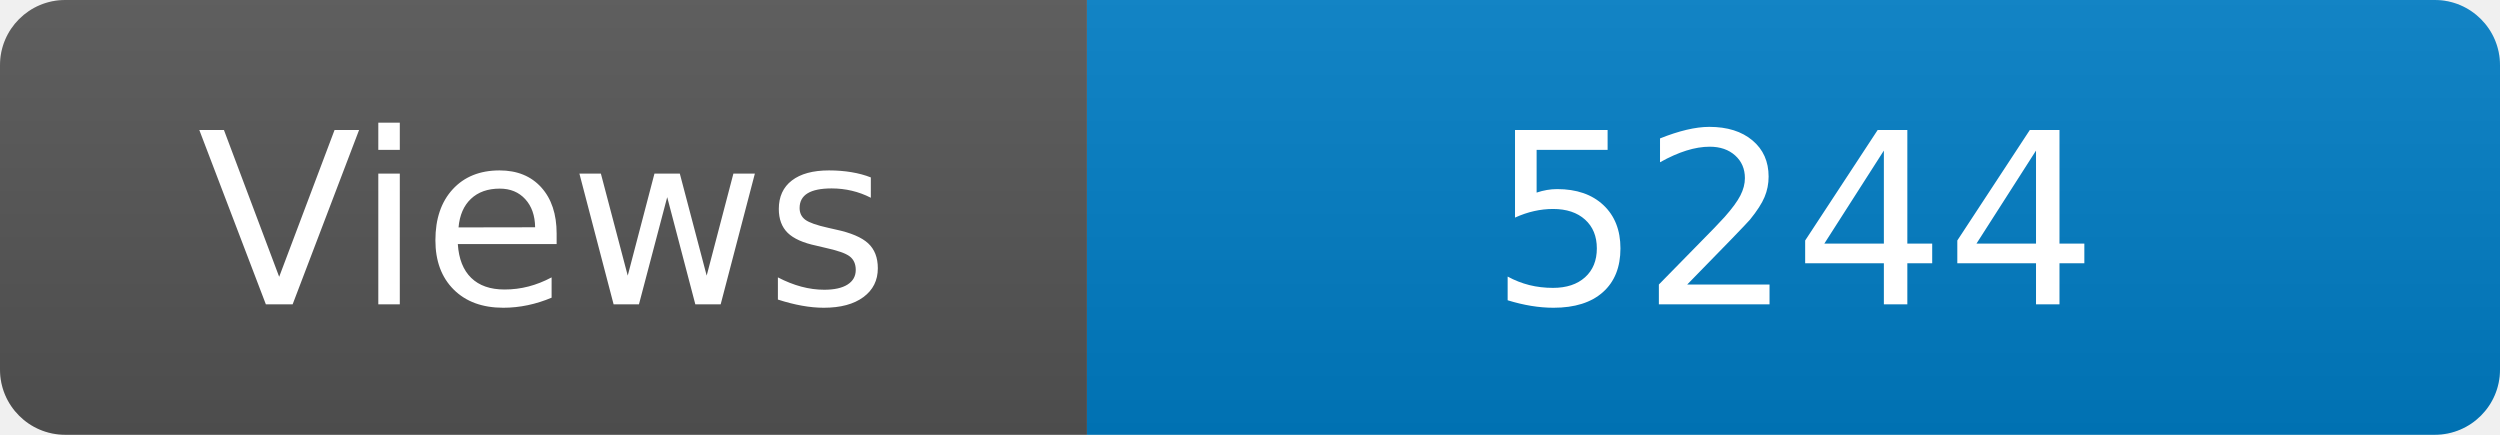
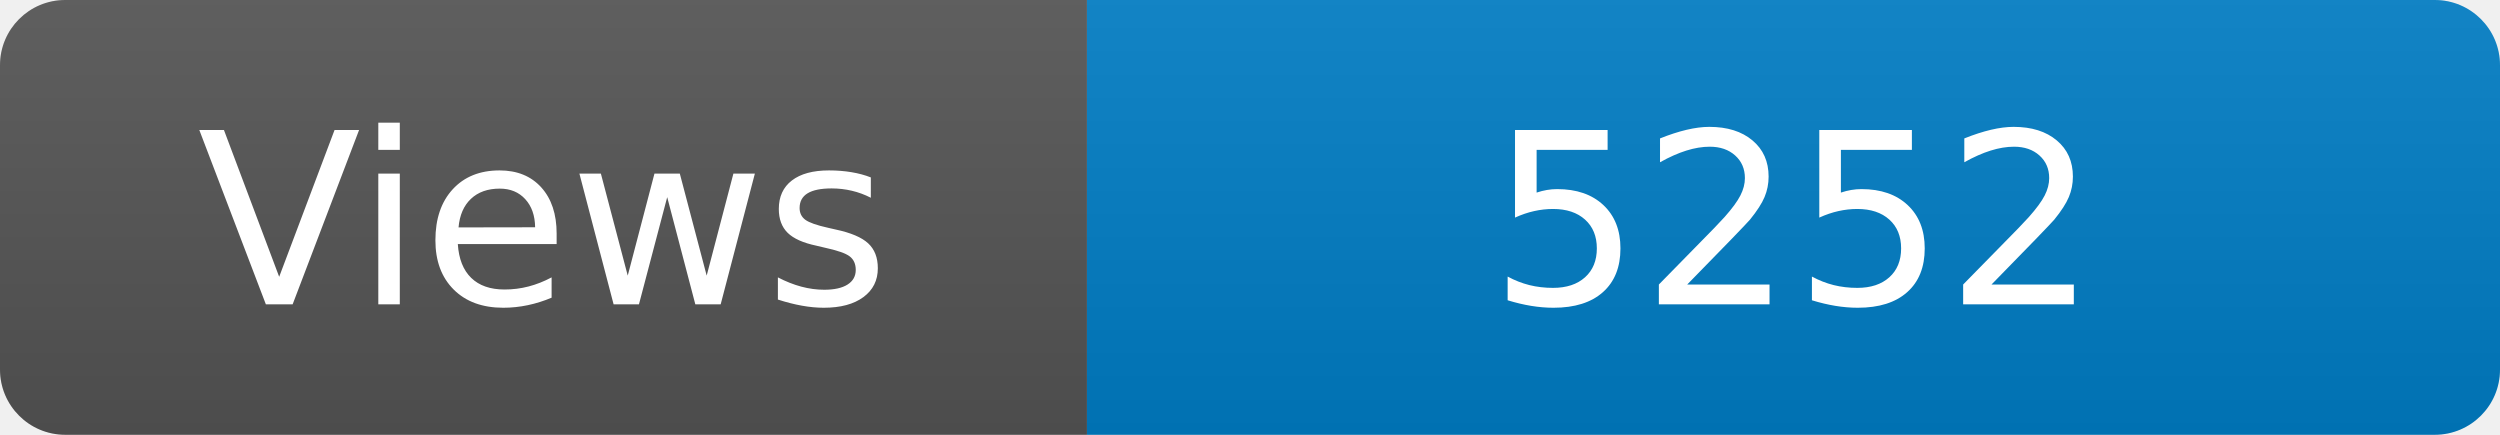
<svg xmlns="http://www.w3.org/2000/svg" width="115" height="20" role="img" aria-label="Maintained?: yes">
  <linearGradient id="s" x2="0" y2="100%">
    <stop offset="0" stop-color="#bbb" stop-opacity=".1" />
    <stop offset="1" stop-opacity=".1" />
  </linearGradient>
  <clipPath id="r">
    <rect width="115" height="20" rx="3" fill="#fff" />
  </clipPath>
  <g clip-path="url(#r)">
    <rect width="50" height="20" fill="#555" />
    <rect x="50" width="160" height="20" fill="#007ec6" />
    <rect width="115" height="20" fill="url(#s)" />
  </g>
  <g fill="#fff" text-anchor="middle" font-family="Verdana,Geneva,DejaVu Sans,sans-serif" font-size="110">
    <text x="250" y="140" transform="scale(.1)" fill="#fff">Views</text>
-     <text x="825" y="140" transform="scale(.1)" fill="#fff">5244</text>
+     <text x="825" y="140" transform="scale(.1)" fill="#fff">5252</text>
  </g>
</svg>
